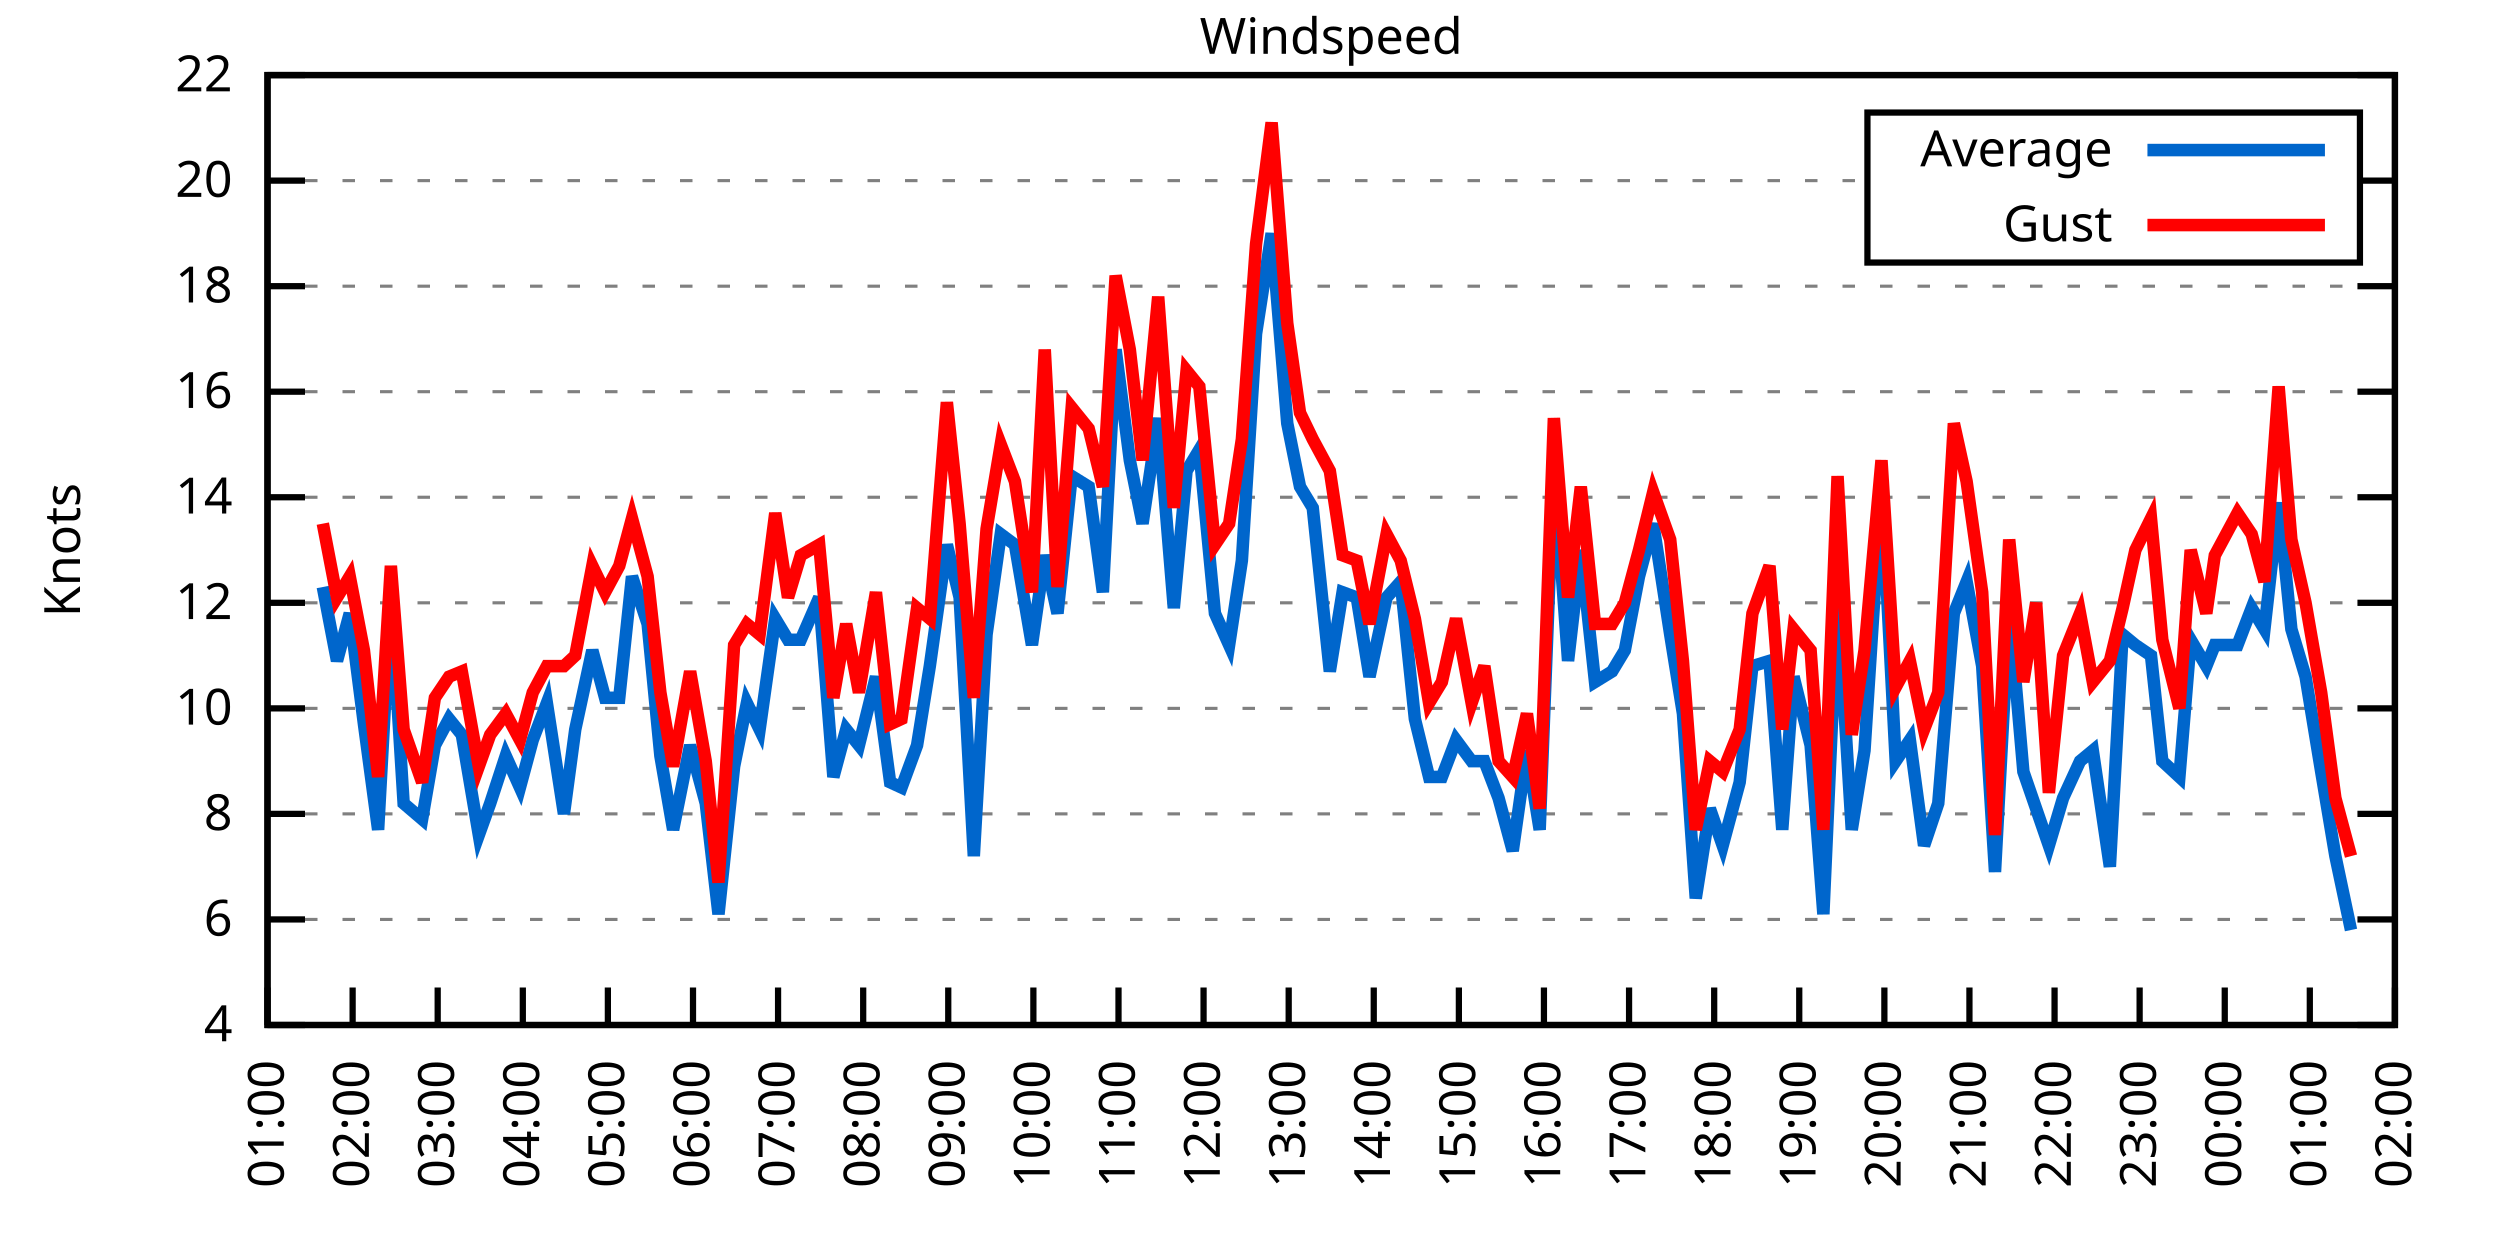
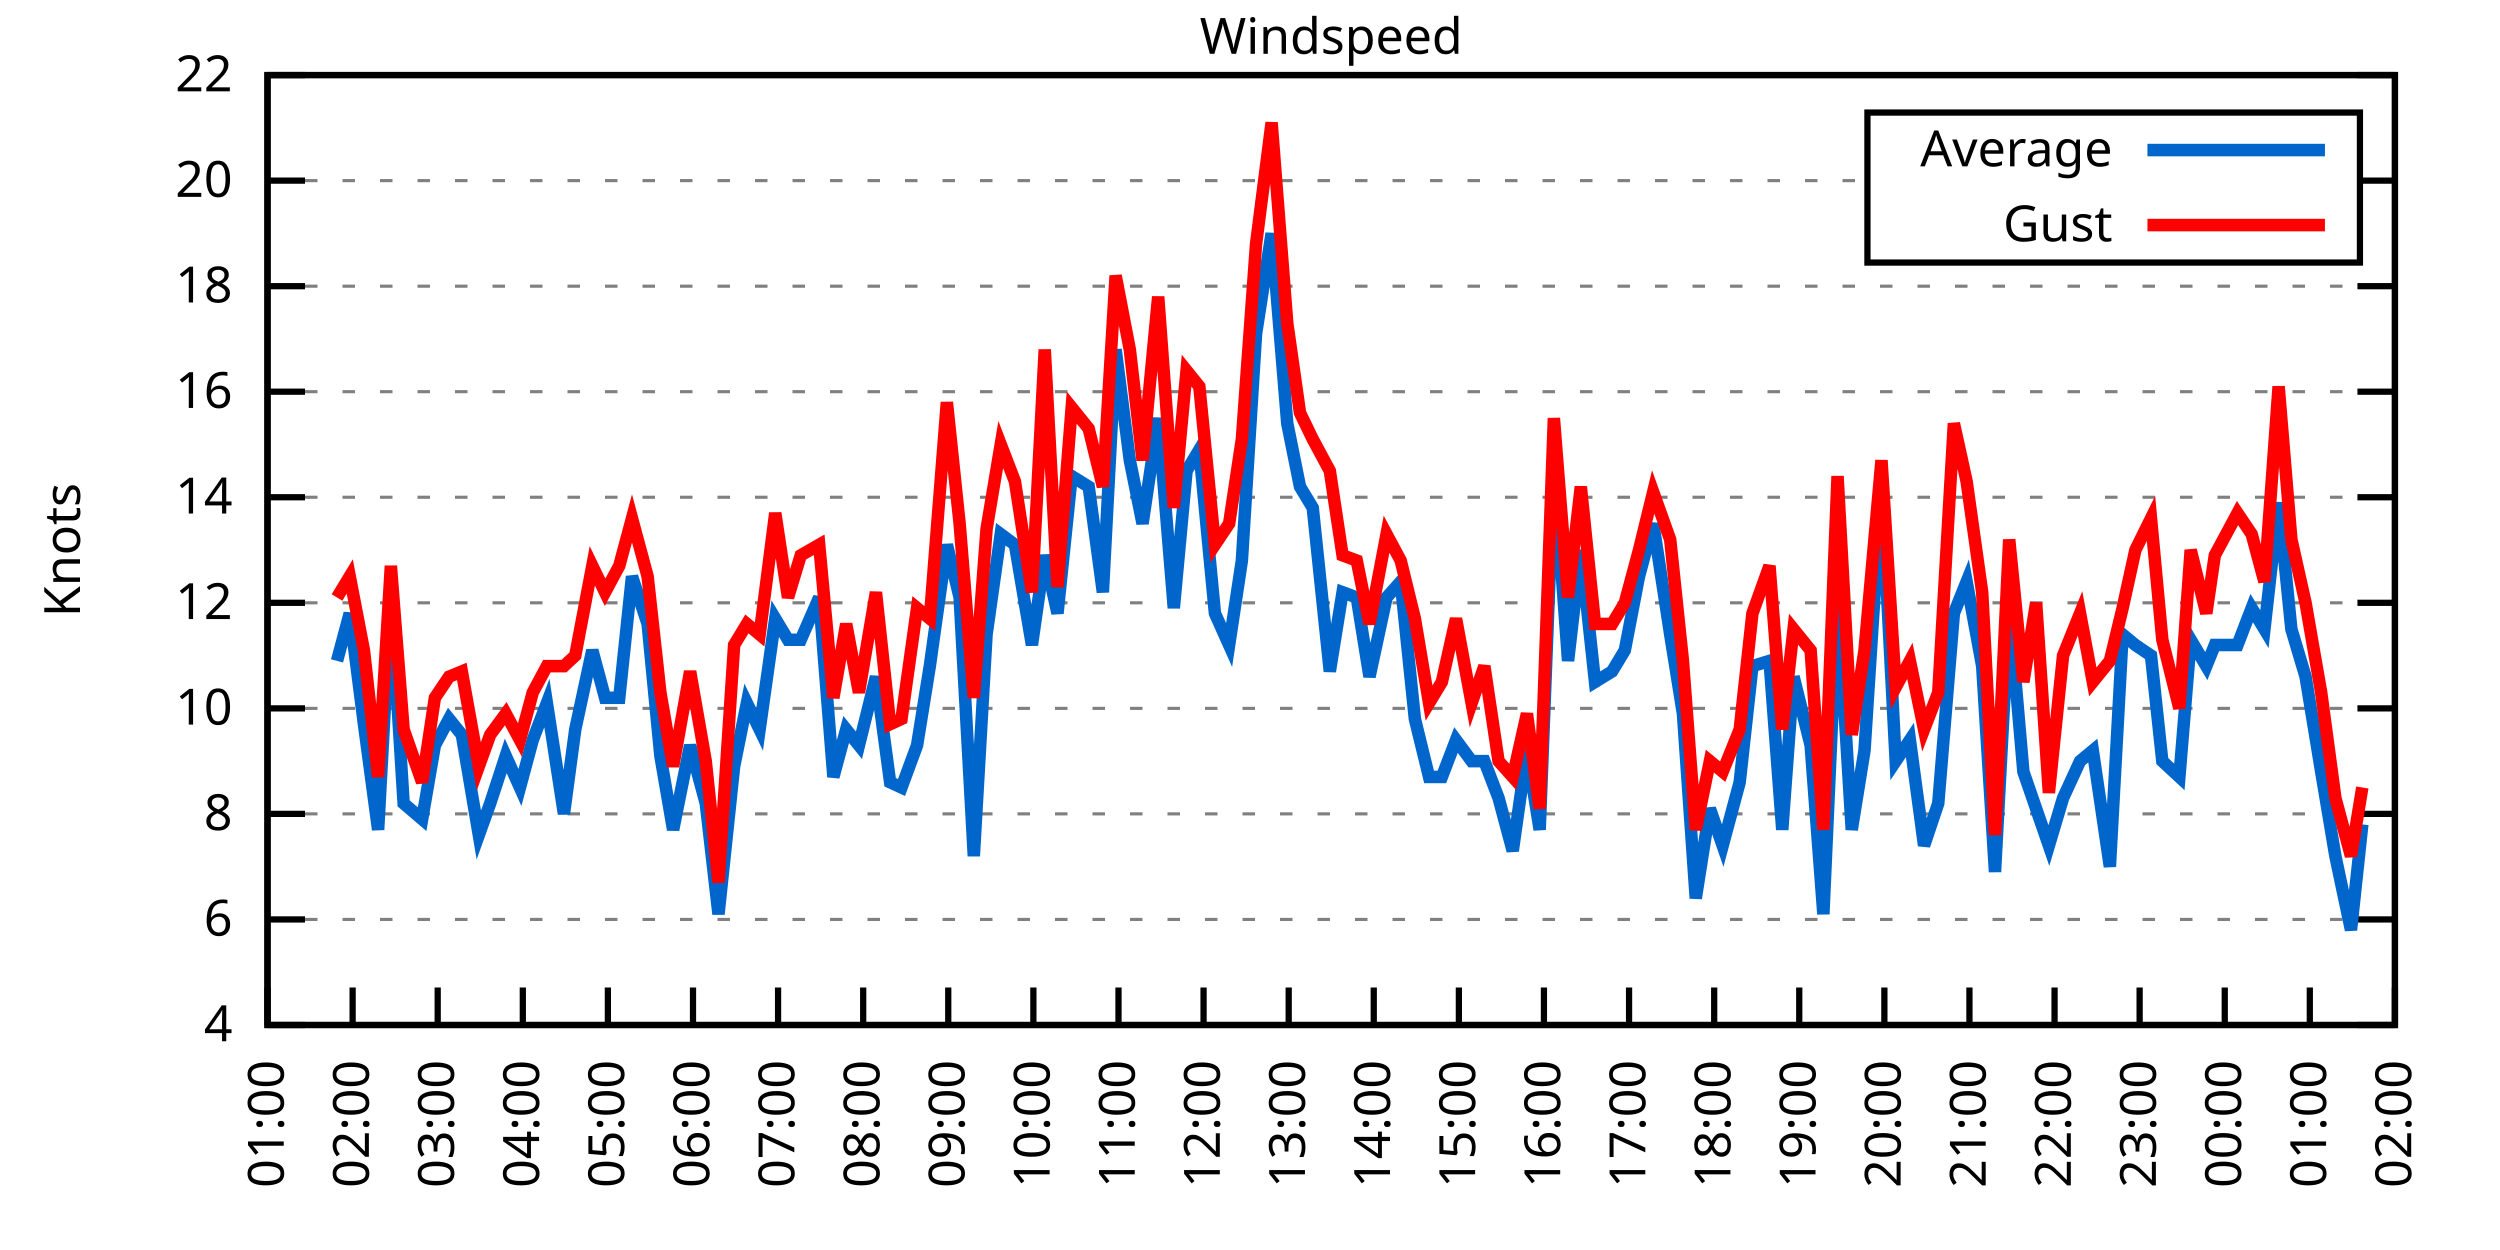
<svg xmlns="http://www.w3.org/2000/svg" xmlns:xlink="http://www.w3.org/1999/xlink" width="400" height="200" viewBox="0 0 400 200">
  <g id="gnuplot_canvas">
    <rect x="0" y="0" width="400" height="200" fill="none" />
    <defs>
      <circle id="gpDot" r="0.5" stroke-width="0.5" stroke="currentColor" />
      <path id="gpPt0" stroke-width="0.333" stroke="currentColor" d="M-1,0 h2 M0,-1 v2" />
      <path id="gpPt1" stroke-width="0.333" stroke="currentColor" d="M-1,-1 L1,1 M1,-1 L-1,1" />
      <path id="gpPt2" stroke-width="0.333" stroke="currentColor" d="M-1,0 L1,0 M0,-1 L0,1 M-1,-1 L1,1 M-1,1 L1,-1" />
      <rect id="gpPt3" stroke-width="0.333" stroke="currentColor" x="-1" y="-1" width="2" height="2" />
      <rect id="gpPt4" stroke-width="0.333" stroke="currentColor" fill="currentColor" x="-1" y="-1" width="2" height="2" />
      <circle id="gpPt5" stroke-width="0.333" stroke="currentColor" cx="0" cy="0" r="1" />
      <use xlink:href="#gpPt5" id="gpPt6" fill="currentColor" stroke="none" />
      <path id="gpPt7" stroke-width="0.333" stroke="currentColor" d="M0,-1.33 L-1.33,0.67 L1.33,0.67 z" />
      <use xlink:href="#gpPt7" id="gpPt8" fill="currentColor" stroke="none" />
      <use xlink:href="#gpPt7" id="gpPt9" stroke="currentColor" transform="rotate(180)" />
      <use xlink:href="#gpPt9" id="gpPt10" fill="currentColor" stroke="none" />
      <use xlink:href="#gpPt3" id="gpPt11" stroke="currentColor" transform="rotate(45)" />
      <use xlink:href="#gpPt11" id="gpPt12" fill="currentColor" stroke="none" />
      <path id="gpPt13" stroke-width="0.333" stroke="currentColor" d="M0,1.330 L1.265,0.411 L0.782,-1.067 L-0.782,-1.076 L-1.265,0.411 z" />
      <use xlink:href="#gpPt13" id="gpPt14" fill="currentColor" stroke="none" />
      <filter id="textbox" filterUnits="objectBoundingBox" x="0" y="0" height="1" width="1">
        <feFlood flood-color="white" flood-opacity="1" result="bgnd" />
        <feComposite in="SourceGraphic" in2="bgnd" operator="atop" />
      </filter>
      <filter id="greybox" filterUnits="objectBoundingBox" x="0" y="0" height="1" width="1">
        <feFlood flood-color="lightgrey" flood-opacity="1" result="grey" />
        <feComposite in="SourceGraphic" in2="grey" operator="atop" />
      </filter>
    </defs>
    <g fill="none" color="white" stroke="currentColor" stroke-width="1.00" stroke-linecap="butt" stroke-linejoin="miter">
</g>
    <g fill="none" color="black" stroke="currentColor" stroke-width="1.00" stroke-linecap="butt" stroke-linejoin="miter">
      <g stroke="none" shape-rendering="crispEdges">
        <polygon fill="rgb(255, 255, 255)" points="42.80,164.00 383.18,164.00 383.18,12.02 42.80,12.02 " />
      </g>
    </g>
    <g fill="none" color="black" stroke="currentColor" stroke-width="1.00" stroke-linecap="butt" stroke-linejoin="miter">
</g>
    <g fill="none" color="black" stroke="black" stroke-width="0.50" stroke-linecap="butt" stroke-linejoin="miter">
</g>
    <g fill="none" color="gray" stroke="currentColor" stroke-width="0.50" stroke-linecap="butt" stroke-linejoin="miter">
      <path stroke="gray" stroke-dasharray="2,4" class="gridline" d="M42.80,164.00 L383.19,164.00  " />
    </g>
    <g fill="none" color="gray" stroke="gray" stroke-width="1.00" stroke-linecap="butt" stroke-linejoin="miter">
</g>
    <g fill="none" color="black" stroke="currentColor" stroke-width="1.00" stroke-linecap="butt" stroke-linejoin="miter">
      <path stroke="black" d="M42.80,164.00 L48.80,164.00 M383.19,164.00 L377.19,164.00  " />
      <g transform="translate(37.20,166.60)" stroke="none" fill="black" font-family="Sans" font-size="8.00" text-anchor="end">
        <text>
          <tspan font-family="Sans"> 4</tspan>
        </text>
      </g>
    </g>
    <g fill="none" color="black" stroke="currentColor" stroke-width="1.00" stroke-linecap="butt" stroke-linejoin="miter">
</g>
    <g fill="none" color="black" stroke="black" stroke-width="0.50" stroke-linecap="butt" stroke-linejoin="miter">
</g>
    <g fill="none" color="gray" stroke="currentColor" stroke-width="0.50" stroke-linecap="butt" stroke-linejoin="miter">
      <path stroke="gray" stroke-dasharray="2,4" class="gridline" d="M42.80,147.11 L383.19,147.11  " />
    </g>
    <g fill="none" color="gray" stroke="gray" stroke-width="1.00" stroke-linecap="butt" stroke-linejoin="miter">
</g>
    <g fill="none" color="black" stroke="currentColor" stroke-width="1.00" stroke-linecap="butt" stroke-linejoin="miter">
      <path stroke="black" d="M42.80,147.11 L48.80,147.11 M383.19,147.11 L377.19,147.11  " />
      <g transform="translate(37.20,149.71)" stroke="none" fill="black" font-family="Sans" font-size="8.00" text-anchor="end">
        <text>
          <tspan font-family="Sans"> 6</tspan>
        </text>
      </g>
    </g>
    <g fill="none" color="black" stroke="currentColor" stroke-width="1.00" stroke-linecap="butt" stroke-linejoin="miter">
</g>
    <g fill="none" color="black" stroke="black" stroke-width="0.50" stroke-linecap="butt" stroke-linejoin="miter">
</g>
    <g fill="none" color="gray" stroke="currentColor" stroke-width="0.50" stroke-linecap="butt" stroke-linejoin="miter">
      <path stroke="gray" stroke-dasharray="2,4" class="gridline" d="M42.80,130.22 L383.19,130.22  " />
    </g>
    <g fill="none" color="gray" stroke="gray" stroke-width="1.00" stroke-linecap="butt" stroke-linejoin="miter">
</g>
    <g fill="none" color="black" stroke="currentColor" stroke-width="1.00" stroke-linecap="butt" stroke-linejoin="miter">
      <path stroke="black" d="M42.80,130.22 L48.80,130.22 M383.19,130.22 L377.19,130.22  " />
      <g transform="translate(37.20,132.82)" stroke="none" fill="black" font-family="Sans" font-size="8.00" text-anchor="end">
        <text>
          <tspan font-family="Sans"> 8</tspan>
        </text>
      </g>
    </g>
    <g fill="none" color="black" stroke="currentColor" stroke-width="1.00" stroke-linecap="butt" stroke-linejoin="miter">
</g>
    <g fill="none" color="black" stroke="black" stroke-width="0.50" stroke-linecap="butt" stroke-linejoin="miter">
</g>
    <g fill="none" color="gray" stroke="currentColor" stroke-width="0.50" stroke-linecap="butt" stroke-linejoin="miter">
      <path stroke="gray" stroke-dasharray="2,4" class="gridline" d="M42.80,113.34 L383.19,113.34  " />
    </g>
    <g fill="none" color="gray" stroke="gray" stroke-width="1.00" stroke-linecap="butt" stroke-linejoin="miter">
</g>
    <g fill="none" color="black" stroke="currentColor" stroke-width="1.00" stroke-linecap="butt" stroke-linejoin="miter">
      <path stroke="black" d="M42.80,113.34 L48.80,113.34 M383.19,113.34 L377.19,113.34  " />
      <g transform="translate(37.20,115.94)" stroke="none" fill="black" font-family="Sans" font-size="8.00" text-anchor="end">
        <text>
          <tspan font-family="Sans"> 10</tspan>
        </text>
      </g>
    </g>
    <g fill="none" color="black" stroke="currentColor" stroke-width="1.00" stroke-linecap="butt" stroke-linejoin="miter">
</g>
    <g fill="none" color="black" stroke="black" stroke-width="0.50" stroke-linecap="butt" stroke-linejoin="miter">
</g>
    <g fill="none" color="gray" stroke="currentColor" stroke-width="0.50" stroke-linecap="butt" stroke-linejoin="miter">
      <path stroke="gray" stroke-dasharray="2,4" class="gridline" d="M42.80,96.45 L383.19,96.45  " />
    </g>
    <g fill="none" color="gray" stroke="gray" stroke-width="1.00" stroke-linecap="butt" stroke-linejoin="miter">
</g>
    <g fill="none" color="black" stroke="currentColor" stroke-width="1.00" stroke-linecap="butt" stroke-linejoin="miter">
      <path stroke="black" d="M42.80,96.45 L48.80,96.45 M383.19,96.45 L377.19,96.45  " />
      <g transform="translate(37.20,99.05)" stroke="none" fill="black" font-family="Sans" font-size="8.00" text-anchor="end">
        <text>
          <tspan font-family="Sans"> 12</tspan>
        </text>
      </g>
    </g>
    <g fill="none" color="black" stroke="currentColor" stroke-width="1.00" stroke-linecap="butt" stroke-linejoin="miter">
</g>
    <g fill="none" color="black" stroke="black" stroke-width="0.50" stroke-linecap="butt" stroke-linejoin="miter">
</g>
    <g fill="none" color="gray" stroke="currentColor" stroke-width="0.50" stroke-linecap="butt" stroke-linejoin="miter">
      <path stroke="gray" stroke-dasharray="2,4" class="gridline" d="M42.80,79.56 L383.19,79.56  " />
    </g>
    <g fill="none" color="gray" stroke="gray" stroke-width="1.00" stroke-linecap="butt" stroke-linejoin="miter">
</g>
    <g fill="none" color="black" stroke="currentColor" stroke-width="1.00" stroke-linecap="butt" stroke-linejoin="miter">
      <path stroke="black" d="M42.80,79.56 L48.80,79.56 M383.19,79.56 L377.19,79.56  " />
      <g transform="translate(37.20,82.16)" stroke="none" fill="black" font-family="Sans" font-size="8.00" text-anchor="end">
        <text>
          <tspan font-family="Sans"> 14</tspan>
        </text>
      </g>
    </g>
    <g fill="none" color="black" stroke="currentColor" stroke-width="1.00" stroke-linecap="butt" stroke-linejoin="miter">
</g>
    <g fill="none" color="black" stroke="black" stroke-width="0.50" stroke-linecap="butt" stroke-linejoin="miter">
</g>
    <g fill="none" color="gray" stroke="currentColor" stroke-width="0.50" stroke-linecap="butt" stroke-linejoin="miter">
      <path stroke="gray" stroke-dasharray="2,4" class="gridline" d="M42.80,62.67 L383.19,62.67  " />
    </g>
    <g fill="none" color="gray" stroke="gray" stroke-width="1.00" stroke-linecap="butt" stroke-linejoin="miter">
</g>
    <g fill="none" color="black" stroke="currentColor" stroke-width="1.00" stroke-linecap="butt" stroke-linejoin="miter">
      <path stroke="black" d="M42.80,62.67 L48.80,62.67 M383.19,62.67 L377.19,62.67  " />
      <g transform="translate(37.20,65.27)" stroke="none" fill="black" font-family="Sans" font-size="8.00" text-anchor="end">
        <text>
          <tspan font-family="Sans"> 16</tspan>
        </text>
      </g>
    </g>
    <g fill="none" color="black" stroke="currentColor" stroke-width="1.00" stroke-linecap="butt" stroke-linejoin="miter">
</g>
    <g fill="none" color="black" stroke="black" stroke-width="0.50" stroke-linecap="butt" stroke-linejoin="miter">
</g>
    <g fill="none" color="gray" stroke="currentColor" stroke-width="0.50" stroke-linecap="butt" stroke-linejoin="miter">
      <path stroke="gray" stroke-dasharray="2,4" class="gridline" d="M42.80,45.79 L383.19,45.79  " />
    </g>
    <g fill="none" color="gray" stroke="gray" stroke-width="1.00" stroke-linecap="butt" stroke-linejoin="miter">
</g>
    <g fill="none" color="black" stroke="currentColor" stroke-width="1.00" stroke-linecap="butt" stroke-linejoin="miter">
      <path stroke="black" d="M42.80,45.79 L48.80,45.79 M383.19,45.79 L377.19,45.79  " />
      <g transform="translate(37.20,48.39)" stroke="none" fill="black" font-family="Sans" font-size="8.00" text-anchor="end">
        <text>
          <tspan font-family="Sans"> 18</tspan>
        </text>
      </g>
    </g>
    <g fill="none" color="black" stroke="currentColor" stroke-width="1.00" stroke-linecap="butt" stroke-linejoin="miter">
</g>
    <g fill="none" color="black" stroke="black" stroke-width="0.50" stroke-linecap="butt" stroke-linejoin="miter">
</g>
    <g fill="none" color="gray" stroke="currentColor" stroke-width="0.50" stroke-linecap="butt" stroke-linejoin="miter">
      <path stroke="gray" stroke-dasharray="2,4" class="gridline" d="M42.80,28.90 L298.79,28.90 M377.59,28.90 L383.19,28.90  " />
    </g>
    <g fill="none" color="gray" stroke="gray" stroke-width="1.00" stroke-linecap="butt" stroke-linejoin="miter">
</g>
    <g fill="none" color="black" stroke="currentColor" stroke-width="1.00" stroke-linecap="butt" stroke-linejoin="miter">
      <path stroke="black" d="M42.80,28.90 L48.80,28.90 M383.19,28.90 L377.19,28.90  " />
      <g transform="translate(37.20,31.50)" stroke="none" fill="black" font-family="Sans" font-size="8.00" text-anchor="end">
        <text>
          <tspan font-family="Sans"> 20</tspan>
        </text>
      </g>
    </g>
    <g fill="none" color="black" stroke="currentColor" stroke-width="1.00" stroke-linecap="butt" stroke-linejoin="miter">
</g>
    <g fill="none" color="black" stroke="black" stroke-width="0.50" stroke-linecap="butt" stroke-linejoin="miter">
</g>
    <g fill="none" color="gray" stroke="currentColor" stroke-width="0.50" stroke-linecap="butt" stroke-linejoin="miter">
      <path stroke="gray" stroke-dasharray="2,4" class="gridline" d="M42.80,12.01 L383.19,12.01  " />
    </g>
    <g fill="none" color="gray" stroke="gray" stroke-width="1.00" stroke-linecap="butt" stroke-linejoin="miter">
</g>
    <g fill="none" color="black" stroke="currentColor" stroke-width="1.00" stroke-linecap="butt" stroke-linejoin="miter">
      <path stroke="black" d="M42.80,12.01 L48.80,12.01 M383.19,12.01 L377.19,12.01  " />
      <g transform="translate(37.20,14.61)" stroke="none" fill="black" font-family="Sans" font-size="8.00" text-anchor="end">
        <text>
          <tspan font-family="Sans"> 22</tspan>
        </text>
      </g>
    </g>
    <g fill="none" color="black" stroke="currentColor" stroke-width="1.00" stroke-linecap="butt" stroke-linejoin="miter">
      <path stroke="black" d="M42.80,164.00 L42.80,158.00  " />
      <g transform="translate(45.40,169.60) rotate(270.00)" stroke="none" fill="black" font-family="Sans" font-size="8.00" text-anchor="end">
        <text>
          <tspan font-family="Sans">01:00</tspan>
        </text>
      </g>
    </g>
    <g fill="none" color="black" stroke="currentColor" stroke-width="1.00" stroke-linecap="butt" stroke-linejoin="miter">
      <path stroke="black" d="M56.42,164.00 L56.42,158.00  " />
      <g transform="translate(59.02,169.60) rotate(270.00)" stroke="none" fill="black" font-family="Sans" font-size="8.00" text-anchor="end">
        <text>
          <tspan font-family="Sans">02:00</tspan>
        </text>
      </g>
    </g>
    <g fill="none" color="black" stroke="currentColor" stroke-width="1.00" stroke-linecap="butt" stroke-linejoin="miter">
      <path stroke="black" d="M70.03,164.00 L70.03,158.00  " />
      <g transform="translate(72.63,169.60) rotate(270.00)" stroke="none" fill="black" font-family="Sans" font-size="8.00" text-anchor="end">
        <text>
          <tspan font-family="Sans">03:00</tspan>
        </text>
      </g>
    </g>
    <g fill="none" color="black" stroke="currentColor" stroke-width="1.00" stroke-linecap="butt" stroke-linejoin="miter">
      <path stroke="black" d="M83.65,164.00 L83.65,158.00  " />
      <g transform="translate(86.25,169.60) rotate(270.00)" stroke="none" fill="black" font-family="Sans" font-size="8.00" text-anchor="end">
        <text>
          <tspan font-family="Sans">04:00</tspan>
        </text>
      </g>
    </g>
    <g fill="none" color="black" stroke="currentColor" stroke-width="1.00" stroke-linecap="butt" stroke-linejoin="miter">
      <path stroke="black" d="M97.26,164.00 L97.26,158.00  " />
      <g transform="translate(99.86,169.60) rotate(270.00)" stroke="none" fill="black" font-family="Sans" font-size="8.00" text-anchor="end">
        <text>
          <tspan font-family="Sans">05:00</tspan>
        </text>
      </g>
    </g>
    <g fill="none" color="black" stroke="currentColor" stroke-width="1.00" stroke-linecap="butt" stroke-linejoin="miter">
      <path stroke="black" d="M110.88,164.00 L110.88,158.00  " />
      <g transform="translate(113.48,169.60) rotate(270.00)" stroke="none" fill="black" font-family="Sans" font-size="8.00" text-anchor="end">
        <text>
          <tspan font-family="Sans">06:00</tspan>
        </text>
      </g>
    </g>
    <g fill="none" color="black" stroke="currentColor" stroke-width="1.00" stroke-linecap="butt" stroke-linejoin="miter">
      <path stroke="black" d="M124.49,164.00 L124.49,158.00  " />
      <g transform="translate(127.09,169.60) rotate(270.00)" stroke="none" fill="black" font-family="Sans" font-size="8.00" text-anchor="end">
        <text>
          <tspan font-family="Sans">07:00</tspan>
        </text>
      </g>
    </g>
    <g fill="none" color="black" stroke="currentColor" stroke-width="1.00" stroke-linecap="butt" stroke-linejoin="miter">
      <path stroke="black" d="M138.11,164.00 L138.11,158.00  " />
      <g transform="translate(140.71,169.60) rotate(270.00)" stroke="none" fill="black" font-family="Sans" font-size="8.00" text-anchor="end">
        <text>
          <tspan font-family="Sans">08:00</tspan>
        </text>
      </g>
    </g>
    <g fill="none" color="black" stroke="currentColor" stroke-width="1.00" stroke-linecap="butt" stroke-linejoin="miter">
      <path stroke="black" d="M151.72,164.00 L151.72,158.00  " />
      <g transform="translate(154.32,169.60) rotate(270.00)" stroke="none" fill="black" font-family="Sans" font-size="8.00" text-anchor="end">
        <text>
          <tspan font-family="Sans">09:00</tspan>
        </text>
      </g>
    </g>
    <g fill="none" color="black" stroke="currentColor" stroke-width="1.00" stroke-linecap="butt" stroke-linejoin="miter">
      <path stroke="black" d="M165.34,164.00 L165.34,158.00  " />
      <g transform="translate(167.94,169.60) rotate(270.00)" stroke="none" fill="black" font-family="Sans" font-size="8.00" text-anchor="end">
        <text>
          <tspan font-family="Sans">10:00</tspan>
        </text>
      </g>
    </g>
    <g fill="none" color="black" stroke="currentColor" stroke-width="1.00" stroke-linecap="butt" stroke-linejoin="miter">
      <path stroke="black" d="M178.96,164.00 L178.96,158.00  " />
      <g transform="translate(181.56,169.60) rotate(270.00)" stroke="none" fill="black" font-family="Sans" font-size="8.00" text-anchor="end">
        <text>
          <tspan font-family="Sans">11:00</tspan>
        </text>
      </g>
    </g>
    <g fill="none" color="black" stroke="currentColor" stroke-width="1.00" stroke-linecap="butt" stroke-linejoin="miter">
      <path stroke="black" d="M192.57,164.00 L192.57,158.00  " />
      <g transform="translate(195.17,169.60) rotate(270.00)" stroke="none" fill="black" font-family="Sans" font-size="8.00" text-anchor="end">
        <text>
          <tspan font-family="Sans">12:00</tspan>
        </text>
      </g>
    </g>
    <g fill="none" color="black" stroke="currentColor" stroke-width="1.00" stroke-linecap="butt" stroke-linejoin="miter">
      <path stroke="black" d="M206.19,164.00 L206.19,158.00  " />
      <g transform="translate(208.79,169.60) rotate(270.00)" stroke="none" fill="black" font-family="Sans" font-size="8.00" text-anchor="end">
        <text>
          <tspan font-family="Sans">13:00</tspan>
        </text>
      </g>
    </g>
    <g fill="none" color="black" stroke="currentColor" stroke-width="1.00" stroke-linecap="butt" stroke-linejoin="miter">
      <path stroke="black" d="M219.80,164.00 L219.80,158.00  " />
      <g transform="translate(222.40,169.60) rotate(270.00)" stroke="none" fill="black" font-family="Sans" font-size="8.00" text-anchor="end">
        <text>
          <tspan font-family="Sans">14:00</tspan>
        </text>
      </g>
    </g>
    <g fill="none" color="black" stroke="currentColor" stroke-width="1.00" stroke-linecap="butt" stroke-linejoin="miter">
      <path stroke="black" d="M233.42,164.00 L233.42,158.00  " />
      <g transform="translate(236.02,169.60) rotate(270.00)" stroke="none" fill="black" font-family="Sans" font-size="8.00" text-anchor="end">
        <text>
          <tspan font-family="Sans">15:00</tspan>
        </text>
      </g>
    </g>
    <g fill="none" color="black" stroke="currentColor" stroke-width="1.00" stroke-linecap="butt" stroke-linejoin="miter">
      <path stroke="black" d="M247.03,164.00 L247.03,158.00  " />
      <g transform="translate(249.63,169.60) rotate(270.00)" stroke="none" fill="black" font-family="Sans" font-size="8.00" text-anchor="end">
        <text>
          <tspan font-family="Sans">16:00</tspan>
        </text>
      </g>
    </g>
    <g fill="none" color="black" stroke="currentColor" stroke-width="1.00" stroke-linecap="butt" stroke-linejoin="miter">
      <path stroke="black" d="M260.65,164.00 L260.65,158.00  " />
      <g transform="translate(263.25,169.60) rotate(270.00)" stroke="none" fill="black" font-family="Sans" font-size="8.00" text-anchor="end">
        <text>
          <tspan font-family="Sans">17:00</tspan>
        </text>
      </g>
    </g>
    <g fill="none" color="black" stroke="currentColor" stroke-width="1.00" stroke-linecap="butt" stroke-linejoin="miter">
      <path stroke="black" d="M274.27,164.00 L274.27,158.00  " />
      <g transform="translate(276.87,169.60) rotate(270.00)" stroke="none" fill="black" font-family="Sans" font-size="8.00" text-anchor="end">
        <text>
          <tspan font-family="Sans">18:00</tspan>
        </text>
      </g>
    </g>
    <g fill="none" color="black" stroke="currentColor" stroke-width="1.00" stroke-linecap="butt" stroke-linejoin="miter">
      <path stroke="black" d="M287.88,164.00 L287.88,158.00  " />
      <g transform="translate(290.48,169.60) rotate(270.00)" stroke="none" fill="black" font-family="Sans" font-size="8.00" text-anchor="end">
        <text>
          <tspan font-family="Sans">19:00</tspan>
        </text>
      </g>
    </g>
    <g fill="none" color="black" stroke="currentColor" stroke-width="1.00" stroke-linecap="butt" stroke-linejoin="miter">
      <path stroke="black" d="M301.50,164.00 L301.50,158.00  " />
      <g transform="translate(304.10,169.60) rotate(270.00)" stroke="none" fill="black" font-family="Sans" font-size="8.00" text-anchor="end">
        <text>
          <tspan font-family="Sans">20:00</tspan>
        </text>
      </g>
    </g>
    <g fill="none" color="black" stroke="currentColor" stroke-width="1.00" stroke-linecap="butt" stroke-linejoin="miter">
      <path stroke="black" d="M315.11,164.00 L315.11,158.00  " />
      <g transform="translate(317.71,169.60) rotate(270.00)" stroke="none" fill="black" font-family="Sans" font-size="8.00" text-anchor="end">
        <text>
          <tspan font-family="Sans">21:00</tspan>
        </text>
      </g>
    </g>
    <g fill="none" color="black" stroke="currentColor" stroke-width="1.00" stroke-linecap="butt" stroke-linejoin="miter">
      <path stroke="black" d="M328.73,164.00 L328.73,158.00  " />
      <g transform="translate(331.33,169.60) rotate(270.00)" stroke="none" fill="black" font-family="Sans" font-size="8.00" text-anchor="end">
        <text>
          <tspan font-family="Sans">22:00</tspan>
        </text>
      </g>
    </g>
    <g fill="none" color="black" stroke="currentColor" stroke-width="1.00" stroke-linecap="butt" stroke-linejoin="miter">
      <path stroke="black" d="M342.34,164.00 L342.34,158.00  " />
      <g transform="translate(344.94,169.60) rotate(270.00)" stroke="none" fill="black" font-family="Sans" font-size="8.00" text-anchor="end">
        <text>
          <tspan font-family="Sans">23:00</tspan>
        </text>
      </g>
    </g>
    <g fill="none" color="black" stroke="currentColor" stroke-width="1.00" stroke-linecap="butt" stroke-linejoin="miter">
      <path stroke="black" d="M355.96,164.00 L355.96,158.00  " />
      <g transform="translate(358.56,169.60) rotate(270.00)" stroke="none" fill="black" font-family="Sans" font-size="8.00" text-anchor="end">
        <text>
          <tspan font-family="Sans">00:00</tspan>
        </text>
      </g>
    </g>
    <g fill="none" color="black" stroke="currentColor" stroke-width="1.00" stroke-linecap="butt" stroke-linejoin="miter">
      <path stroke="black" d="M369.57,164.00 L369.57,158.00  " />
      <g transform="translate(372.17,169.60) rotate(270.00)" stroke="none" fill="black" font-family="Sans" font-size="8.00" text-anchor="end">
        <text>
          <tspan font-family="Sans">01:00</tspan>
        </text>
      </g>
    </g>
    <g fill="none" color="black" stroke="currentColor" stroke-width="1.00" stroke-linecap="butt" stroke-linejoin="miter">
      <path stroke="black" d="M383.19,164.00 L383.19,158.00  " />
      <g transform="translate(385.79,169.60) rotate(270.00)" stroke="none" fill="black" font-family="Sans" font-size="8.00" text-anchor="end">
        <text>
          <tspan font-family="Sans">02:00</tspan>
        </text>
      </g>
    </g>
    <g fill="none" color="black" stroke="currentColor" stroke-width="1.00" stroke-linecap="butt" stroke-linejoin="miter">
</g>
    <g fill="none" color="black" stroke="currentColor" stroke-width="1.00" stroke-linecap="butt" stroke-linejoin="miter">
      <path stroke="black" d="M42.80,12.01 L42.80,164.00 L383.19,164.00 L383.19,12.01 L42.80,12.01 Z  " />
    </g>
    <g fill="none" color="black" stroke="currentColor" stroke-width="1.00" stroke-linecap="butt" stroke-linejoin="miter">
</g>
    <g fill="none" color="black" stroke="currentColor" stroke-width="1.00" stroke-linecap="butt" stroke-linejoin="miter">
      <path stroke="black" d="M298.79,42.01 L298.79,18.01 L377.59,18.01 L377.59,42.01 L298.79,42.01 Z  " />
    </g>
    <g id="Windspeed_plot_1">
      <g fill="none" color="white" stroke="black" stroke-width="2.00" stroke-linecap="butt" stroke-linejoin="miter">
</g>
      <g fill="none" color="black" stroke="currentColor" stroke-width="2.00" stroke-linecap="butt" stroke-linejoin="miter">
        <g transform="translate(337.99,26.61)" stroke="none" fill="black" font-family="Sans" font-size="8.00" text-anchor="end">
          <text>
            <tspan font-family="Sans">Average</tspan>
          </text>
        </g>
      </g>
      <g fill="none" color="black" stroke="currentColor" stroke-width="2.00" stroke-linecap="butt" stroke-linejoin="miter">
-         <path stroke="rgb(  0, 102, 204)" d="M343.59,24.01 L371.99,24.01 M51.65,93.92 L53.92,105.74 L55.96,98.14 L58.23,115.87 L60.50,132.76 L62.54,95.60   L64.58,128.54 L67.54,131.07 L69.58,119.25 L71.85,115.03 L73.89,117.56 L76.61,133.60 L78.43,128.54 L80.92,120.94   L83.19,126.00 L85.24,118.40 L87.50,112.49 L90.23,130.22 L92.04,116.71 L94.77,104.05 L96.81,111.65 L99.08,111.65   L101.12,92.23 L103.62,99.83 L105.66,120.94 L107.70,132.76 L110.42,119.25 L112.92,128.54 L114.96,146.27 L117.46,122.62   L119.50,112.49 L121.54,116.71 L124.04,98.98 L126.08,102.36 L128.12,102.36 L131.07,95.60 L133.34,124.31 L135.39,116.71   L137.43,119.25 L140.15,108.27 L142.42,125.16 L144.24,126.00 L146.73,119.25 L148.77,106.58 L151.50,87.16 L153.54,95.60   L155.81,136.98 L157.85,101.52 L160.12,85.47 L162.39,87.16 L165.11,103.20 L167.16,88.85 L169.20,98.14 L171.47,76.18   L174.19,77.87 L176.46,94.76 L178.50,55.92 L180.77,73.65 L182.81,83.78 L185.31,66.90 L187.81,97.29 L189.85,75.34   L191.89,71.96 L194.39,98.14 L196.66,103.20 L198.70,89.69 L200.97,53.39 L203.46,37.34 L205.96,67.74 L208.00,77.87   L210.04,81.25 L212.77,107.43 L214.81,94.76 L217.08,95.60 L219.12,108.27 L221.85,95.60 L224.11,93.07 L226.38,115.03   L228.65,124.31 L230.70,124.31 L232.96,118.40 L235.46,121.78 L237.50,121.78 L239.77,127.69 L242.04,136.14 L244.31,120.09   L246.35,132.76 L248.62,74.49 L250.89,105.74 L252.93,88.00 L255.20,109.11 L257.93,107.43 L259.97,104.05 L262.24,92.23   L264.51,83.78 L267.23,101.52 L269.27,114.18 L271.32,143.73 L273.58,129.38 L275.63,135.29 L278.35,125.16 L280.39,106.58   L283.12,105.74 L285.16,132.76 L286.97,108.27 L289.70,119.25 L291.74,146.27 L294.01,95.60 L296.28,132.76 L298.32,120.09   L301.04,77.87 L303.31,121.78 L305.58,118.40 L307.85,135.29 L310.12,128.54 L312.62,98.14 L314.66,93.07 L317.15,106.58   L319.20,139.51 L321.47,97.29 L323.74,123.47 L325.78,129.38 L327.82,135.29 L330.09,127.69 L332.81,121.78 L334.85,120.09   L337.58,138.67 L339.62,101.52 L341.66,103.20 L344.16,104.89 L345.97,121.78 L348.70,124.31 L350.51,102.36 L353.01,106.58   L354.37,103.20 L358.00,103.20 L360.27,97.29 L362.31,100.67 L364.58,80.41 L366.62,100.67 L368.89,108.27 L371.39,123.47   L373.66,136.98 L376.16,148.80  " />
+         <path stroke="rgb(  0, 102, 204)" d="M343.59,24.01 L371.99,24.01 M53.92,105.74 L55.96,98.14 L58.23,115.87 L60.50,132.76 L62.54,95.60 L64.58,128.54   L67.54,131.07 L69.58,119.25 L71.85,115.03 L73.89,117.56 L76.61,133.60 L78.43,128.54 L80.92,120.94 L83.19,126.00   L85.24,118.40 L87.50,112.49 L90.23,130.22 L92.04,116.71 L94.77,104.05 L96.81,111.65 L99.08,111.65 L101.12,92.23   L103.62,99.83 L105.66,120.94 L107.70,132.76 L110.42,119.25 L112.92,128.54 L114.96,146.27 L117.46,122.62 L119.50,112.49   L121.54,116.71 L124.04,98.98 L126.08,102.36 L128.12,102.36 L131.07,95.60 L133.34,124.31 L135.39,116.71 L137.43,119.25   L140.15,108.27 L142.42,125.16 L144.24,126.00 L146.73,119.25 L148.77,106.58 L151.50,87.16 L153.54,95.60 L155.81,136.98   L157.85,101.52 L160.12,85.47 L162.39,87.16 L165.11,103.20 L167.16,88.85 L169.20,98.14 L171.47,76.18 L174.19,77.87   L176.46,94.76 L178.50,55.92 L180.77,73.65 L182.81,83.78 L185.31,66.90 L187.81,97.29 L189.85,75.34 L191.89,71.96   L194.39,98.14 L196.66,103.20 L198.70,89.69 L200.97,53.39 L203.46,37.34 L205.96,67.74 L208.00,77.87 L210.04,81.25   L212.77,107.43 L214.81,94.76 L217.08,95.60 L219.12,108.27 L221.85,95.60 L224.11,93.07 L226.38,115.03 L228.65,124.31   L230.70,124.31 L232.96,118.40 L235.46,121.78 L237.50,121.78 L239.77,127.69 L242.04,136.14 L244.31,120.09 L246.35,132.76   L248.62,74.49 L250.89,105.74 L252.93,88.00 L255.20,109.11 L257.93,107.43 L259.97,104.05 L262.24,92.23 L264.51,83.78   L267.23,101.52 L269.27,114.18 L271.32,143.73 L273.58,129.38 L275.63,135.29 L278.35,125.16 L280.39,106.58 L283.12,105.74   L285.16,132.76 L286.97,108.27 L289.70,119.25 L291.74,146.27 L294.01,95.60 L296.28,132.76 L298.32,120.09 L301.04,77.87   L303.31,121.78 L305.58,118.40 L307.85,135.29 L310.12,128.54 L312.62,98.14 L314.66,93.07 L317.15,106.58 L319.20,139.51   L321.47,97.29 L323.74,123.47 L325.78,129.38 L327.82,135.29 L330.09,127.69 L332.81,121.78 L334.85,120.09 L337.58,138.67   L339.62,101.52 L341.66,103.20 L344.16,104.89 L345.97,121.78 L348.70,124.31 L350.51,102.36 L353.01,106.58 L354.37,103.20   L358.00,103.20 L360.27,97.29 L362.31,100.67 L364.58,80.41 L366.62,100.67 L368.89,108.27 L371.39,123.47 L373.66,136.98   L376.16,148.80 L377.97,131.91  " />
      </g>
    </g>
    <g id="Windspeed_plot_2">
      <g fill="none" color="black" stroke="currentColor" stroke-width="2.00" stroke-linecap="butt" stroke-linejoin="miter">
        <g transform="translate(337.99,38.61)" stroke="none" fill="black" font-family="Sans" font-size="8.00" text-anchor="end">
          <text>
            <tspan font-family="Sans">Gust</tspan>
          </text>
        </g>
      </g>
      <g fill="none" color="black" stroke="currentColor" stroke-width="2.00" stroke-linecap="butt" stroke-linejoin="miter">
-         <path stroke="rgb(255,   0,   0)" d="M343.59,36.01 L371.99,36.01 M51.65,83.78 L53.92,95.60 L55.96,92.23 L58.23,104.05 L60.50,124.31 L62.54,90.54   L64.58,116.71 L67.54,125.16 L69.58,111.65 L71.85,108.27 L73.89,107.43 L76.61,122.62 L78.43,117.56 L80.92,114.18   L83.19,118.40 L85.24,110.80 L87.50,106.58 L90.23,106.58 L92.04,104.89 L94.77,90.54 L96.81,94.76 L99.08,90.54   L101.12,82.94 L103.62,92.23 L105.66,110.80 L107.70,122.62 L110.42,107.43 L112.92,121.78 L114.96,141.20 L117.46,103.20   L119.50,99.83 L121.54,101.52 L124.04,82.09 L126.08,95.60 L128.12,88.85 L131.07,87.16 L133.34,111.65 L135.39,99.83   L137.43,110.80 L140.15,94.76 L142.42,115.87 L144.24,115.03 L146.73,97.29 L148.77,98.98 L151.50,64.36 L153.54,83.78   L155.81,111.65 L157.85,84.63 L160.12,71.12 L162.39,77.03 L165.11,94.76 L167.16,55.92 L169.20,93.92 L171.47,65.21   L174.19,68.58 L176.46,77.87 L178.50,44.10 L180.77,55.92 L182.81,73.65 L185.31,47.47 L187.81,81.25 L189.85,59.30   L191.89,61.83 L194.39,87.16 L196.66,83.78 L198.70,70.27 L200.97,39.03 L203.46,19.61 L205.96,51.70 L208.00,66.05   L210.04,70.27 L212.77,75.34 L214.81,88.85 L217.08,89.69 L219.12,99.83 L221.85,85.47 L224.11,89.69 L226.38,98.98   L228.65,112.49 L230.70,109.11 L232.96,98.98 L235.46,112.49 L237.50,106.58 L239.77,121.78 L242.04,124.31 L244.31,114.18   L246.35,129.38 L248.62,66.90 L250.89,95.60 L252.93,77.87 L255.20,99.83 L257.93,99.83 L259.97,96.45 L262.24,88.00   L264.51,78.72 L267.23,86.32 L269.27,105.74 L271.32,132.76 L273.58,121.78 L275.63,123.47 L278.35,116.71 L280.39,98.14   L283.12,90.54 L285.16,116.71 L286.97,100.67 L289.70,104.05 L291.74,132.76 L294.01,76.18 L296.28,117.56 L298.32,104.05   L301.04,73.65 L303.31,109.96 L305.58,105.74 L307.85,116.71 L310.12,110.80 L312.62,67.74 L314.66,77.03 L317.15,94.76   L319.20,133.60 L321.47,86.32 L323.74,109.11 L325.78,96.45 L327.82,126.85 L330.09,104.89 L332.81,98.14 L334.85,109.11   L337.58,105.74 L339.62,97.29 L341.66,88.00 L344.16,82.94 L345.97,102.36 L348.70,113.34 L350.51,88.00 L353.01,98.14   L354.37,88.85 L358.00,82.09 L360.27,85.47 L362.31,93.07 L364.58,61.83 L366.62,86.32 L368.89,96.45 L371.39,110.80   L373.66,127.69 L376.16,136.98  " />
+         <path stroke="rgb(255,   0,   0)" d="M343.59,36.01 L371.99,36.01 M53.92,95.60 L55.96,92.23 L58.23,104.05 L60.50,124.31 L62.54,90.54 L64.58,116.71   L67.54,125.16 L69.58,111.65 L71.85,108.27 L73.89,107.43 L76.61,122.62 L78.43,117.56 L80.92,114.18 L83.19,118.40   L85.24,110.80 L87.50,106.58 L90.23,106.58 L92.04,104.89 L94.77,90.54 L96.81,94.76 L99.08,90.54 L101.12,82.94   L103.62,92.23 L105.66,110.80 L107.70,122.62 L110.42,107.43 L112.92,121.78 L114.96,141.20 L117.46,103.20 L119.50,99.83   L121.54,101.52 L124.04,82.09 L126.08,95.60 L128.12,88.85 L131.07,87.16 L133.34,111.65 L135.39,99.83 L137.43,110.80   L140.15,94.76 L142.42,115.87 L144.24,115.03 L146.73,97.29 L148.77,98.98 L151.50,64.36 L153.54,83.78 L155.81,111.65   L157.85,84.63 L160.12,71.12 L162.39,77.03 L165.11,94.76 L167.16,55.92 L169.20,93.92 L171.47,65.21 L174.19,68.58   L176.46,77.87 L178.50,44.10 L180.77,55.92 L182.81,73.65 L185.31,47.47 L187.81,81.25 L189.85,59.30 L191.89,61.83   L194.39,87.16 L196.66,83.78 L198.70,70.27 L200.97,39.03 L203.46,19.61 L205.96,51.70 L208.00,66.05 L210.04,70.27   L212.77,75.34 L214.81,88.85 L217.08,89.69 L219.12,99.83 L221.85,85.47 L224.11,89.69 L226.38,98.98 L228.65,112.49   L230.70,109.11 L232.96,98.98 L235.46,112.49 L237.50,106.58 L239.77,121.78 L242.04,124.31 L244.31,114.18 L246.35,129.38   L248.62,66.90 L250.89,95.60 L252.93,77.87 L255.20,99.83 L257.93,99.83 L259.97,96.45 L262.24,88.00 L264.51,78.72   L267.23,86.32 L269.27,105.74 L271.32,132.76 L273.58,121.78 L275.63,123.47 L278.35,116.71 L280.39,98.14 L283.12,90.54   L285.16,116.71 L286.97,100.67 L289.70,104.05 L291.74,132.76 L294.01,76.18 L296.28,117.56 L298.32,104.05 L301.04,73.65   L303.31,109.96 L305.58,105.74 L307.85,116.71 L310.12,110.80 L312.62,67.74 L314.66,77.03 L317.15,94.76 L319.20,133.60   L321.47,86.32 L323.74,109.11 L325.78,96.45 L327.82,126.85 L330.09,104.89 L332.81,98.14 L334.85,109.11 L337.58,105.74   L339.62,97.29 L341.66,88.00 L344.16,82.94 L345.97,102.36 L348.70,113.34 L350.51,88.00 L353.01,98.14 L354.37,88.85   L358.00,82.09 L360.27,85.47 L362.31,93.07 L364.58,61.83 L366.62,86.32 L368.89,96.45 L371.39,110.80 L373.66,127.69   L376.16,136.98 L377.97,126.00  " />
      </g>
    </g>
    <g fill="none" color="black" stroke="currentColor" stroke-width="2.00" stroke-linecap="butt" stroke-linejoin="miter">
</g>
    <g fill="none" color="black" stroke="black" stroke-width="1.00" stroke-linecap="butt" stroke-linejoin="miter">
</g>
    <g fill="none" color="black" stroke="currentColor" stroke-width="1.00" stroke-linecap="butt" stroke-linejoin="miter">
      <path stroke="black" d="M42.80,12.01 L42.80,164.00 L383.19,164.00 L383.19,12.01 L42.80,12.01 Z  " />
      <g transform="translate(12.80,88.01) rotate(270.00)" stroke="none" fill="black" font-family="Sans" font-size="8.00" text-anchor="middle">
        <text>
          <tspan font-family="Sans">Knots</tspan>
        </text>
      </g>
    </g>
    <g fill="none" color="black" stroke="currentColor" stroke-width="1.00" stroke-linecap="butt" stroke-linejoin="miter">
</g>
    <g fill="none" color="black" stroke="currentColor" stroke-width="1.00" stroke-linecap="butt" stroke-linejoin="miter">
      <g transform="translate(212.99,8.61)" stroke="none" fill="black" font-family="Sans" font-size="8.00" text-anchor="middle">
        <text>
          <tspan font-family="Sans">Windspeed</tspan>
        </text>
      </g>
    </g>
    <g fill="none" color="black" stroke="currentColor" stroke-width="1.00" stroke-linecap="butt" stroke-linejoin="miter">
</g>
  </g>
</svg>
